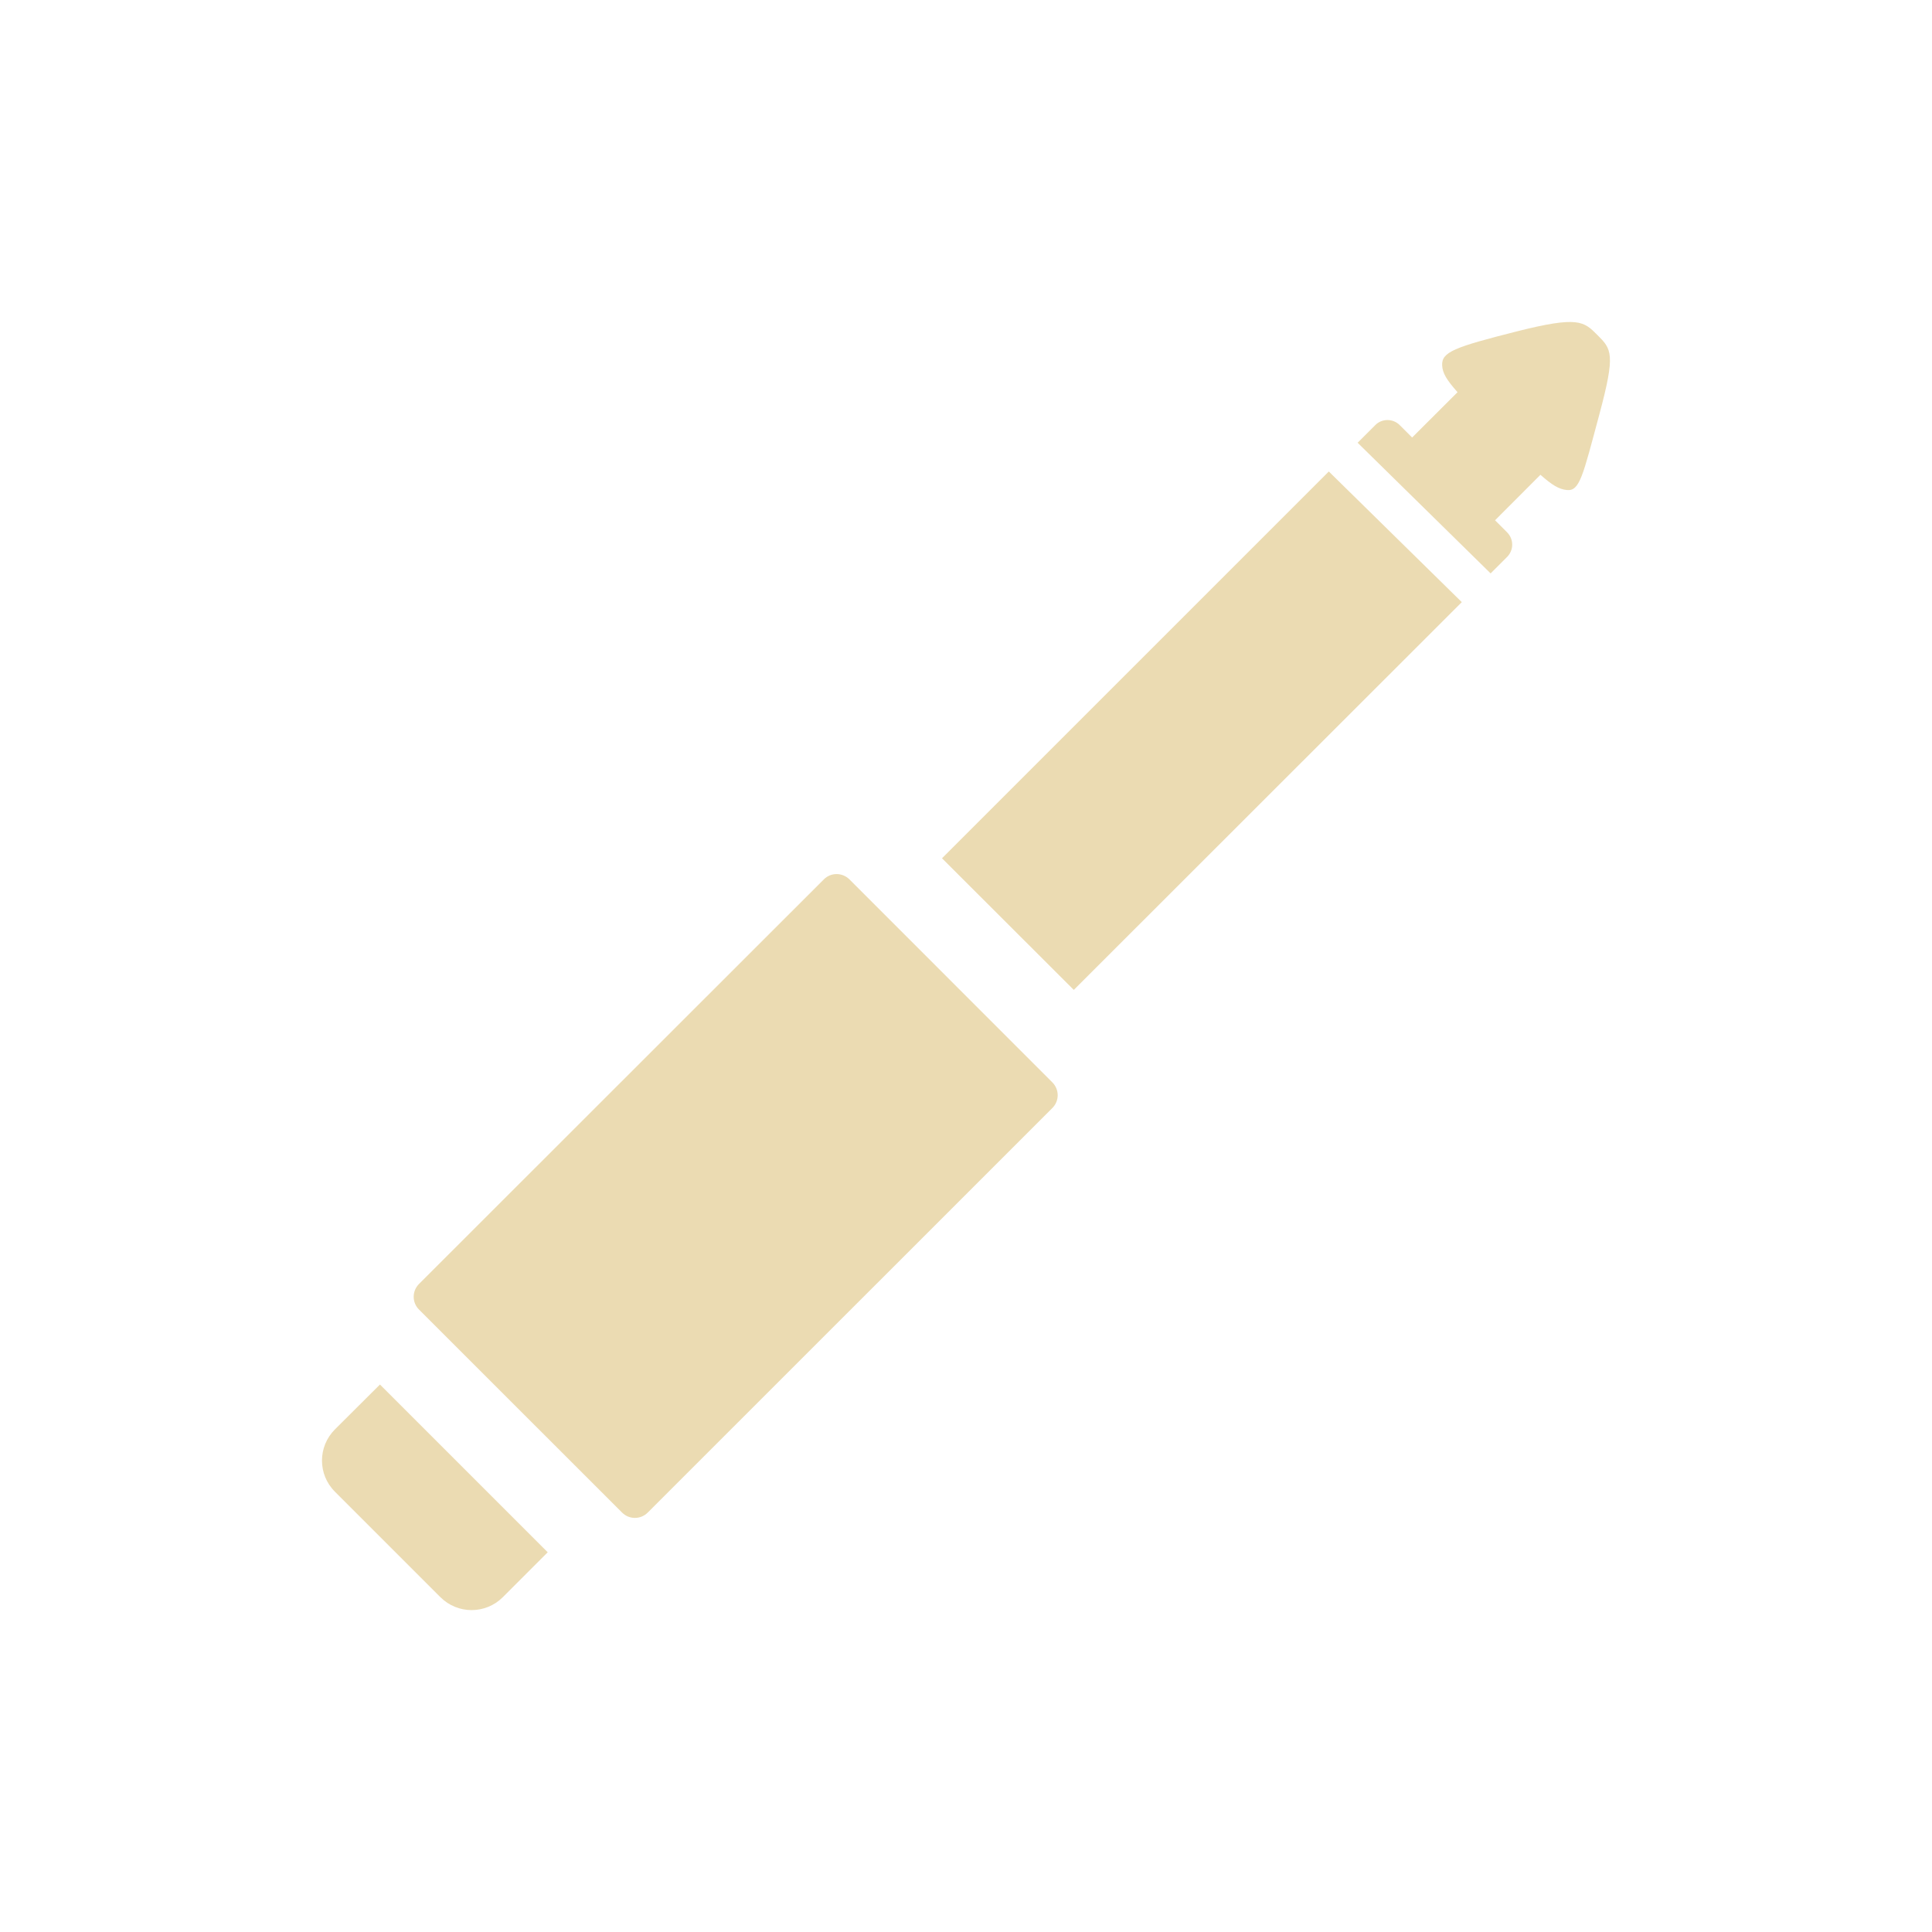
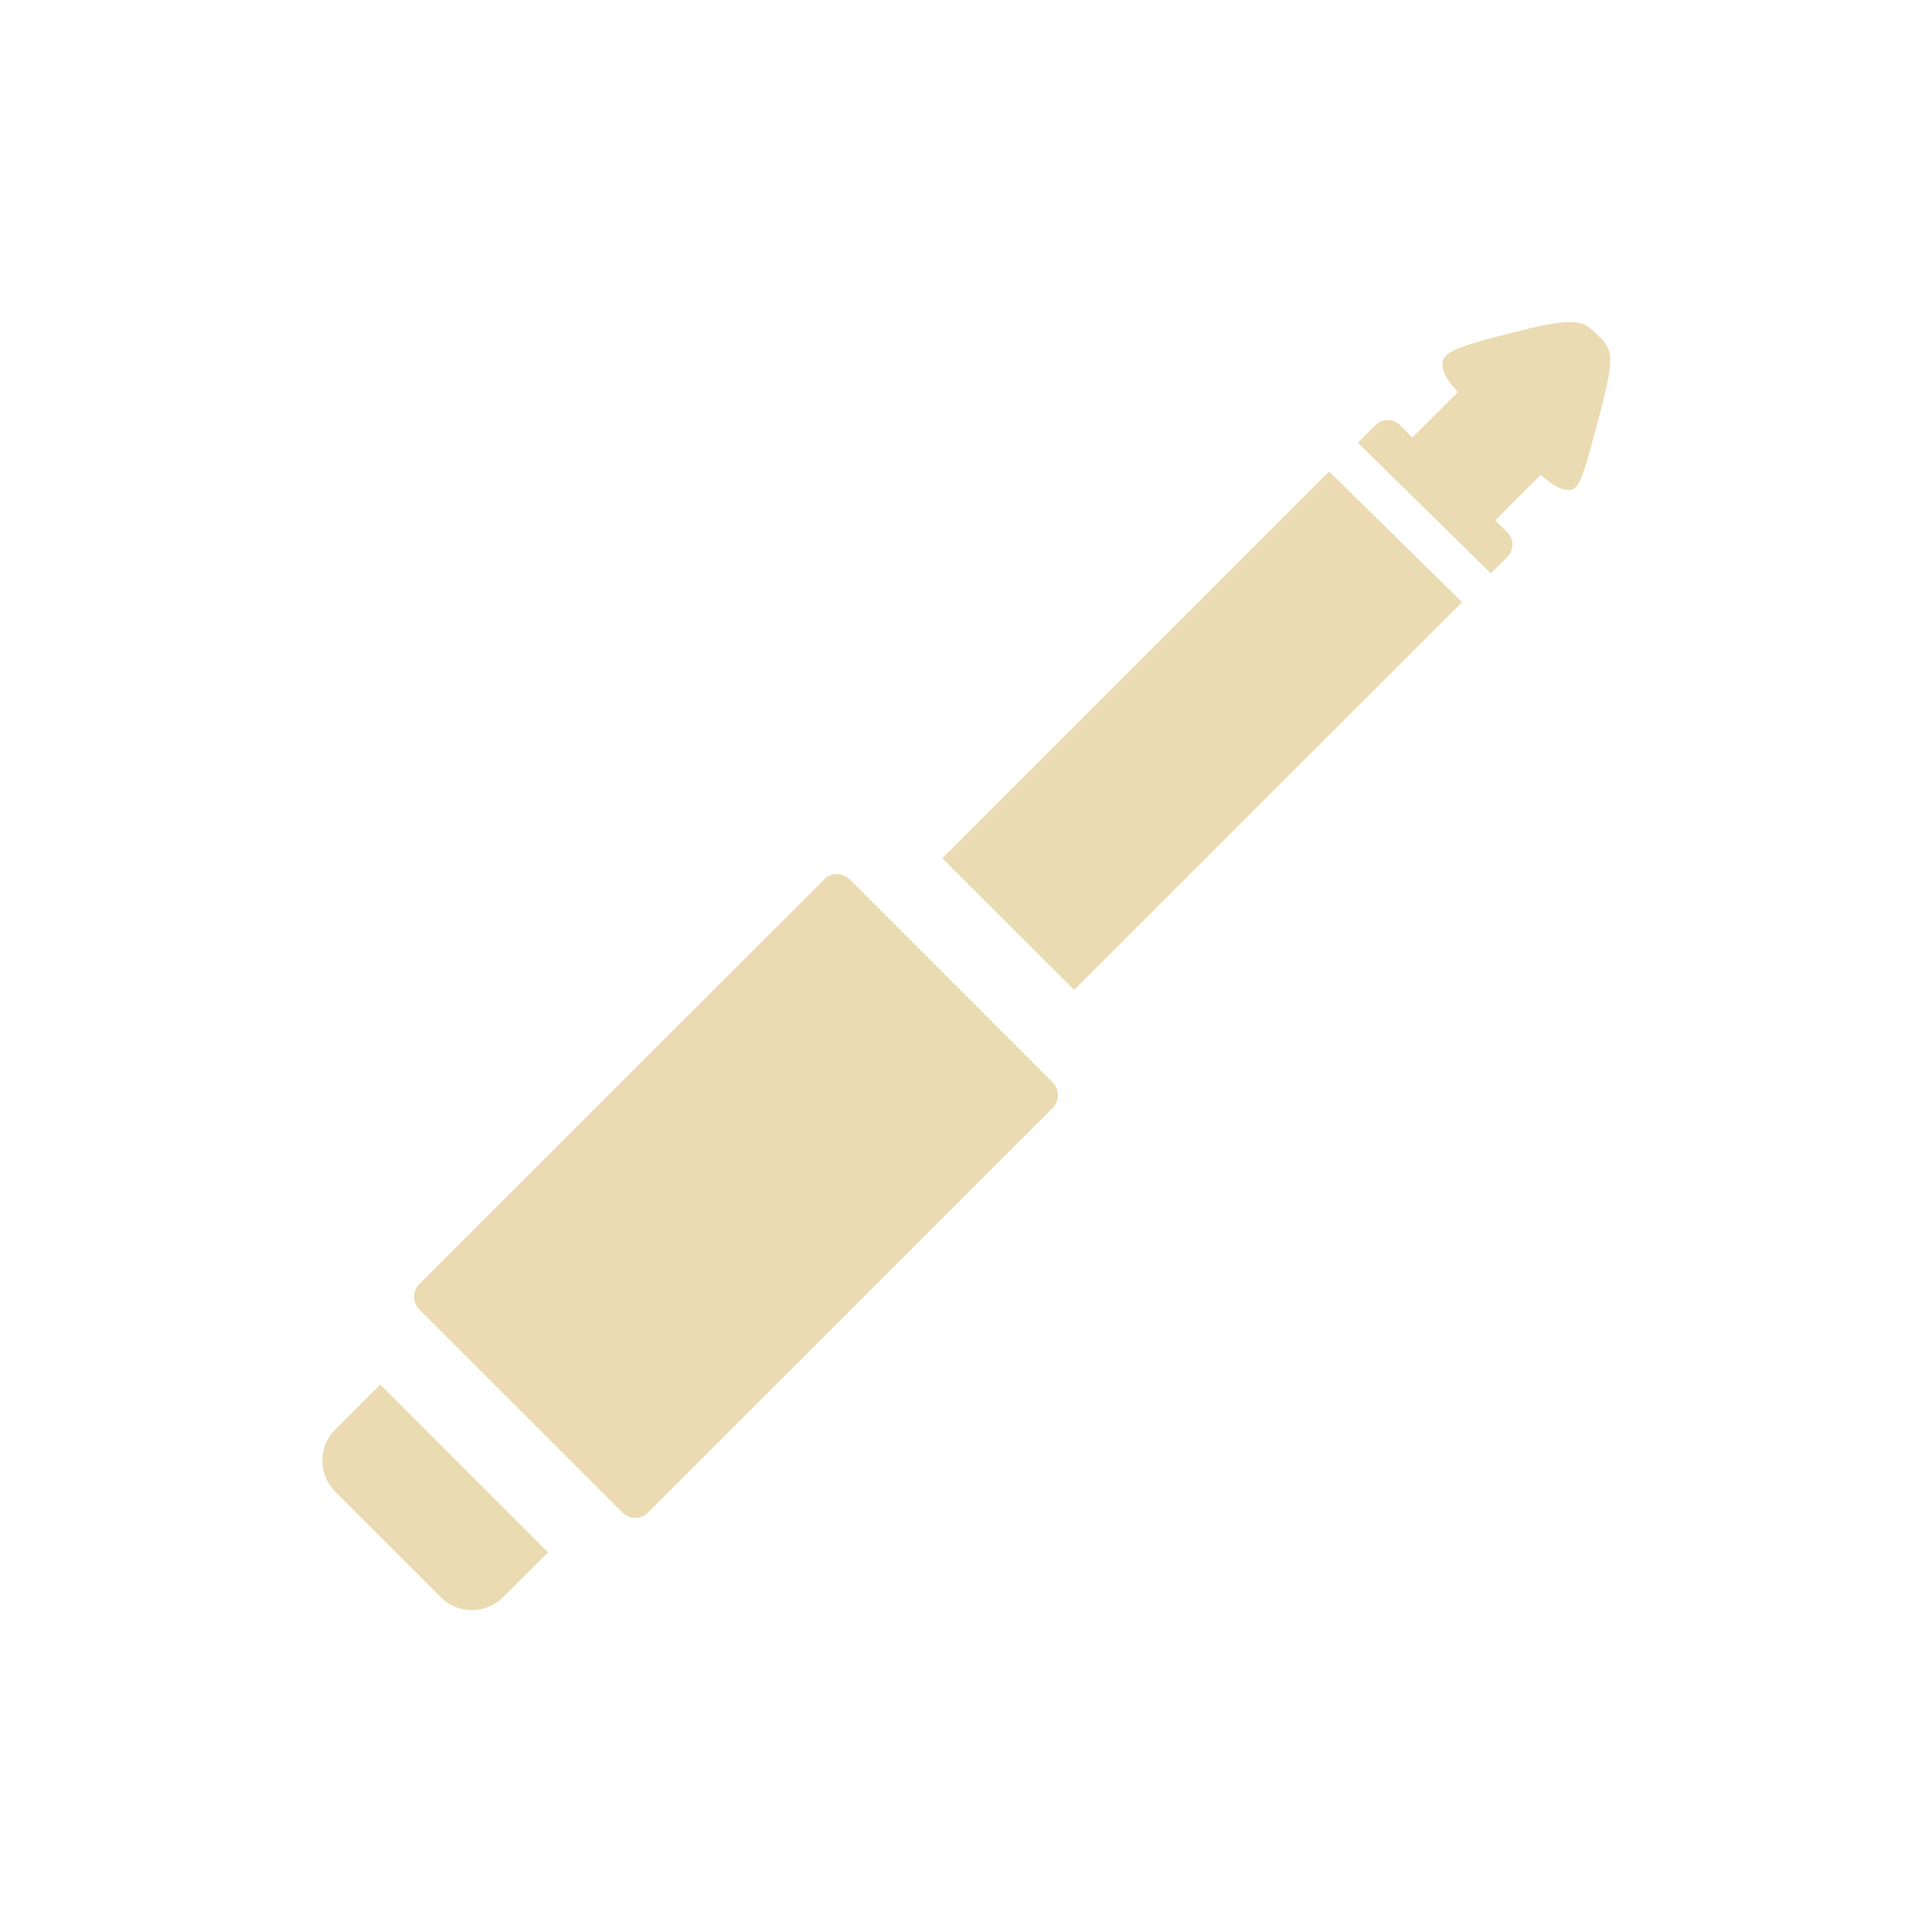
<svg xmlns="http://www.w3.org/2000/svg" width="24" height="24" version="1.1">
  <defs>
-     <style id="current-color-scheme" type="text/css">
-    .ColorScheme-Text { color:#ebdbb2; } .ColorScheme-Highlight { color:#458588; }
-   </style>
+     <style id="current-color-scheme" type="text/css">.ColorScheme-Text { color:#ebdbb2; } .ColorScheme-Highlight { color:#458588; } .ColorScheme-NeutralText { color:#fe8019; } .ColorScheme-PositiveText { color:#689d6a; } .ColorScheme-NegativeText { color:#fb4934; }</style>
  </defs>
-   <path style="fill:currentColor" class="ColorScheme-Text" d="m 19.566,4.003 c -0.133,-0.014 -0.342,0.017 -0.729,0.115 -0.769,0.195 -0.931,0.254 -0.922,0.422 0.005,0.095 0.055,0.179 0.191,0.332 L 17.542,5.435 17.388,5.281 c -0.042,-0.042 -0.097,-0.063 -0.152,-0.063 -0.055,0 -0.11,0.02 -0.152,0.063 l -0.219,0.219 1.652,1.623 0.205,-0.205 c 0.084,-0.084 0.084,-0.22 0,-0.305 l -0.15,-0.15 0.564,-0.565 c 0.146,0.129 0.227,0.178 0.326,0.189 0.162,0.019 0.2,-0.174 0.406,-0.94 0.203,-0.756 0.152,-0.809 -0.025,-0.986 -0.085,-0.085 -0.144,-0.144 -0.277,-0.158 z m -3.059,1.854 -4.805,4.805 1.637,1.635 4.82,-4.817 z m -6.115,5.001 c -0.058,7.3e-5 -0.114,0.022 -0.158,0.066 l -5.029,5.026 c -0.088,0.088 -0.088,0.23 0,0.318 l 2.523,2.522 c 0.088,0.088 0.23,0.088 0.318,0 l 5.027,-5.026 c 0.088,-0.088 0.088,-0.23 0,-0.318 l -2.521,-2.522 c -0.044,-0.044 -0.103,-0.066 -0.16,-0.066 z m -5.672,6.341 -0.559,0.557 c -0.215,0.215 -0.215,0.561 0,0.775 l 1.309,1.309 c 0.215,0.215 0.562,0.215 0.777,0 l 0.557,-0.557 z" />
+   <path class="ColorScheme-Text" d="m19.57 4.003c-0.133-0.014-0.342 0.017-0.729 0.115-0.769 0.195-0.931 0.254-0.922 0.422 0.005 0.095 0.055 0.179 0.191 0.332l-0.565 0.563-0.154-0.154c-0.042-0.042-0.097-0.063-0.152-0.063-0.055 0-0.11 0.02-0.152 0.063l-0.219 0.219 1.652 1.623 0.205-0.205c0.084-0.084 0.084-0.22 0-0.305l-0.15-0.15 0.565-0.565c0.146 0.129 0.227 0.178 0.326 0.19 0.162 0.019 0.2-0.174 0.406-0.94 0.203-0.756 0.152-0.809-0.025-0.986-0.085-0.085-0.144-0.144-0.277-0.158zm-3.059 1.854-4.805 4.805 1.637 1.635 4.82-4.817zm-6.115 5.001c-0.058 7.3e-5 -0.114 0.022-0.158 0.066l-5.029 5.026c-0.088 0.088-0.088 0.23 0 0.318l2.523 2.522c0.088 0.088 0.23 0.088 0.318 0l5.027-5.026c0.088-0.088 0.088-0.23 0-0.318l-2.521-2.522c-0.044-0.044-0.102-0.066-0.16-0.066zm-5.672 6.341-0.559 0.557c-0.215 0.215-0.215 0.561 0 0.775l1.309 1.309c0.215 0.215 0.562 0.215 0.777 0l0.557-0.557z" fill="currentColor" />
</svg>
